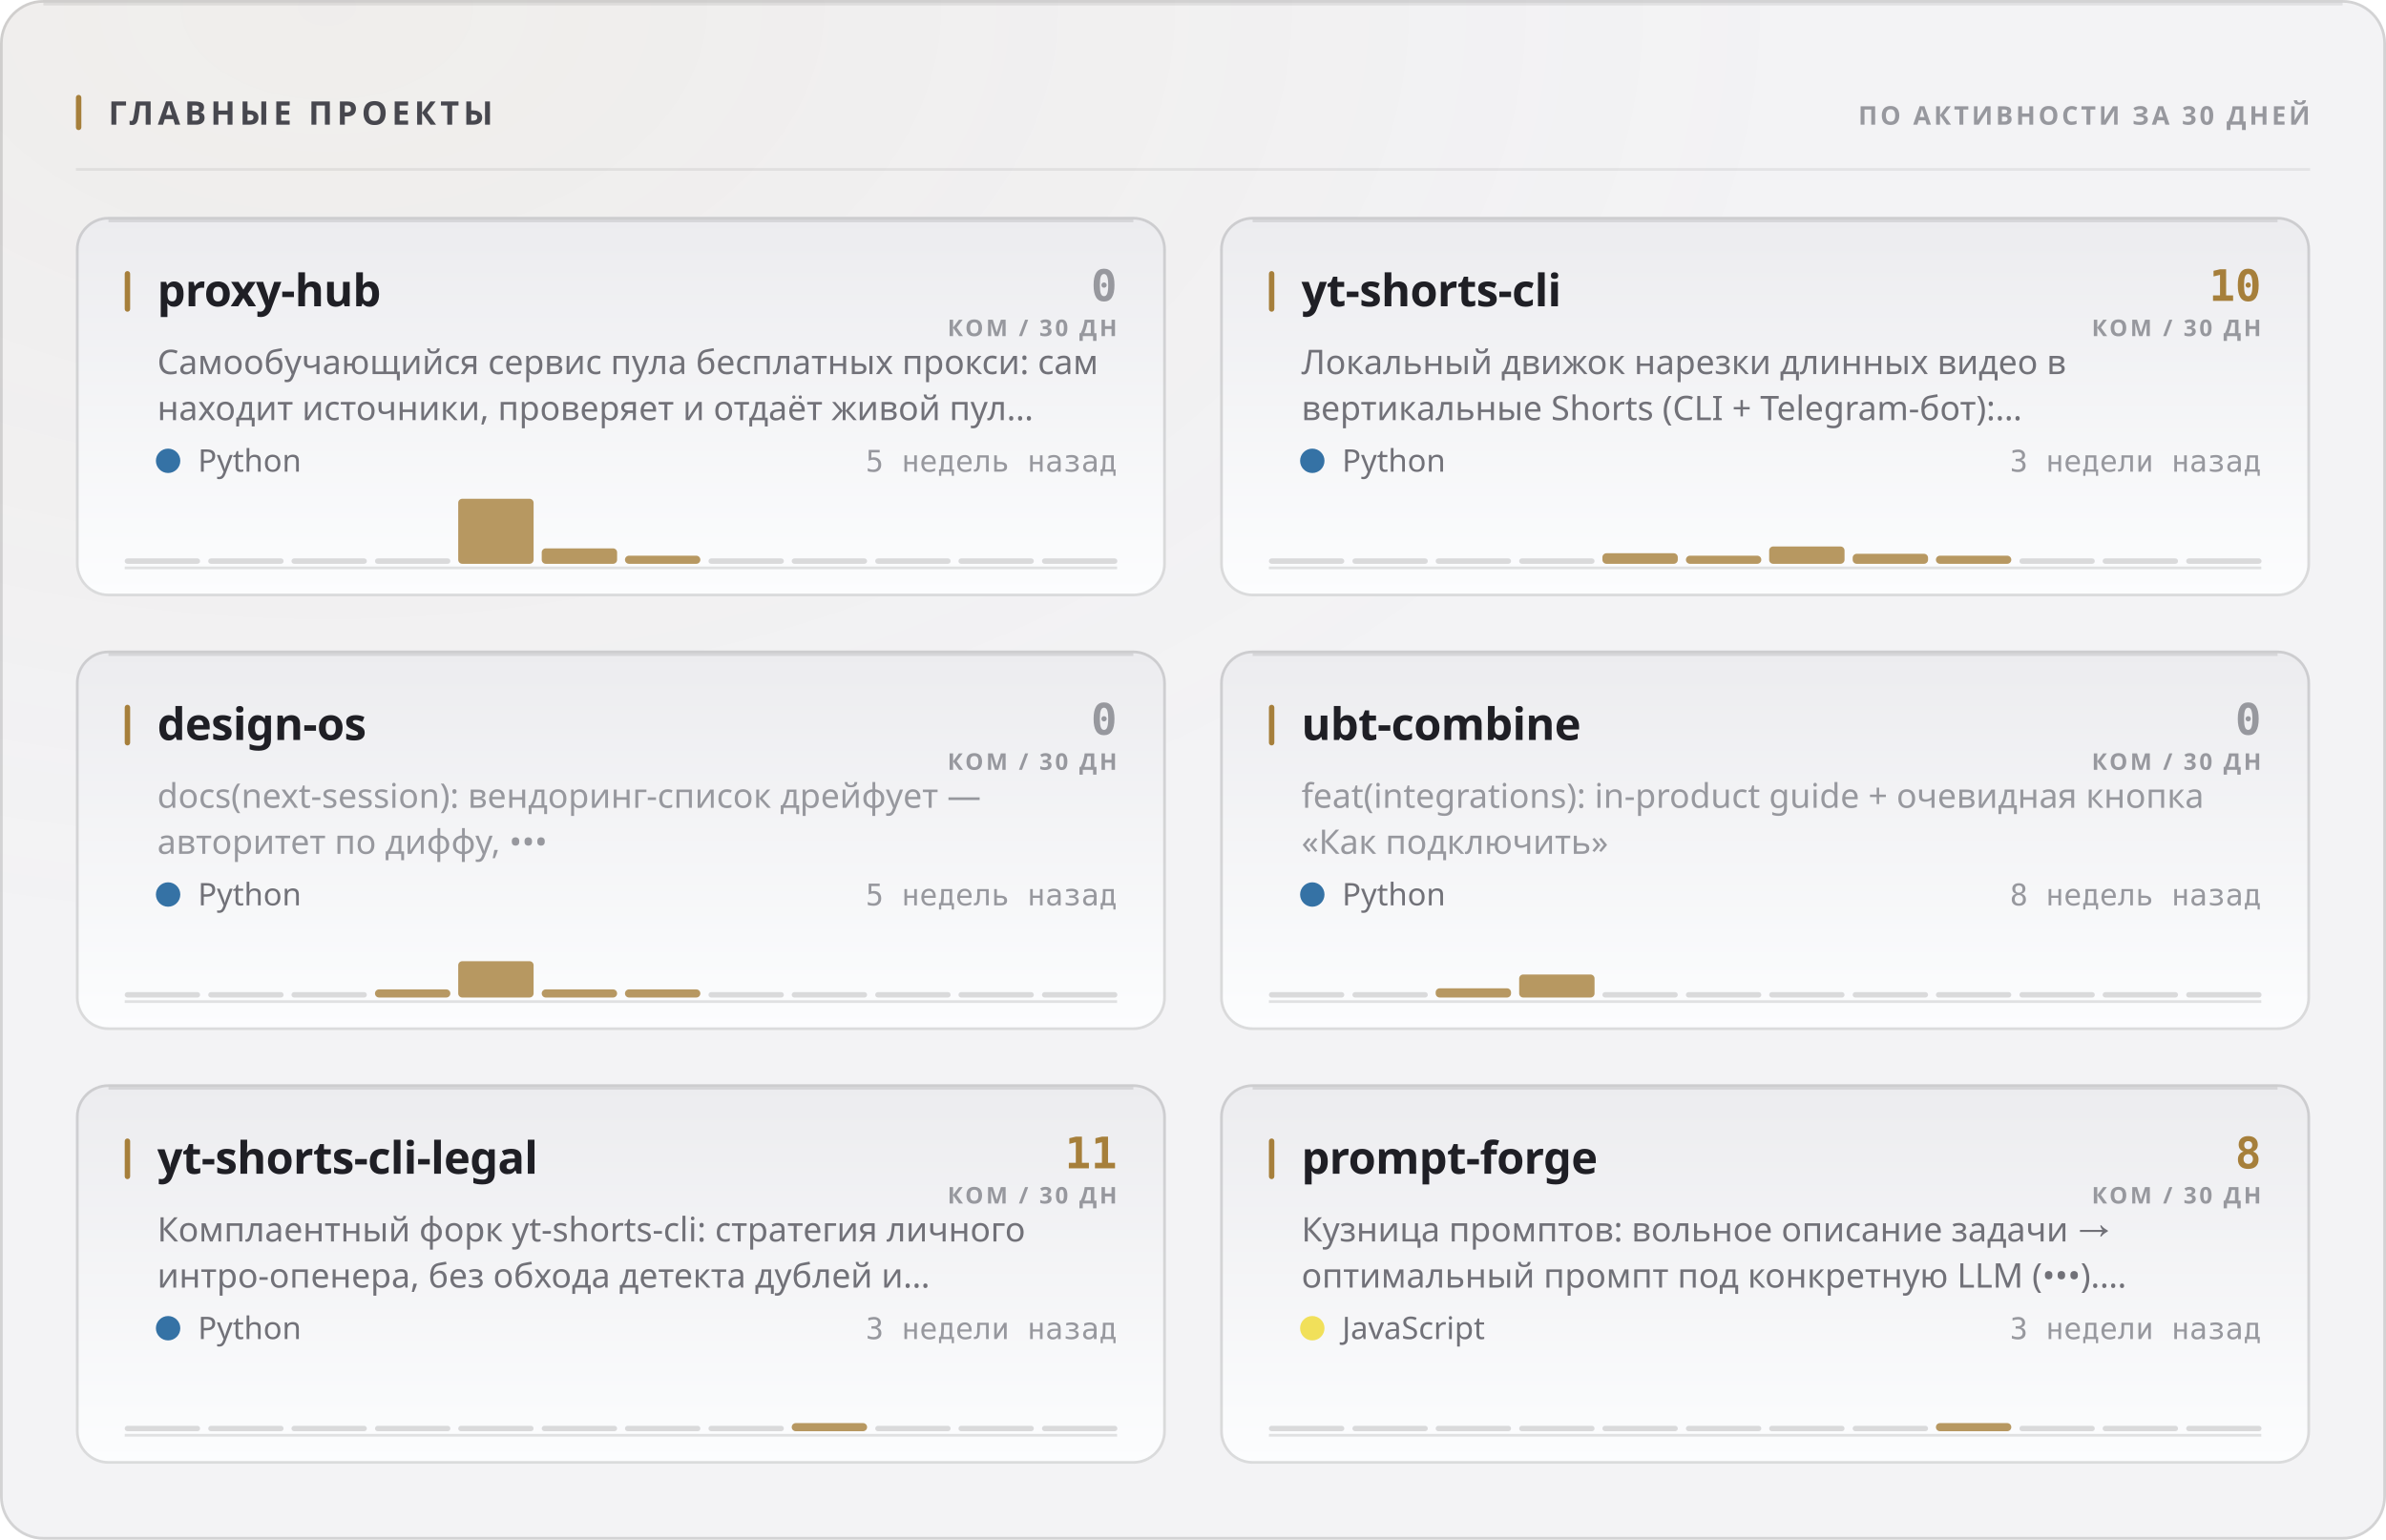
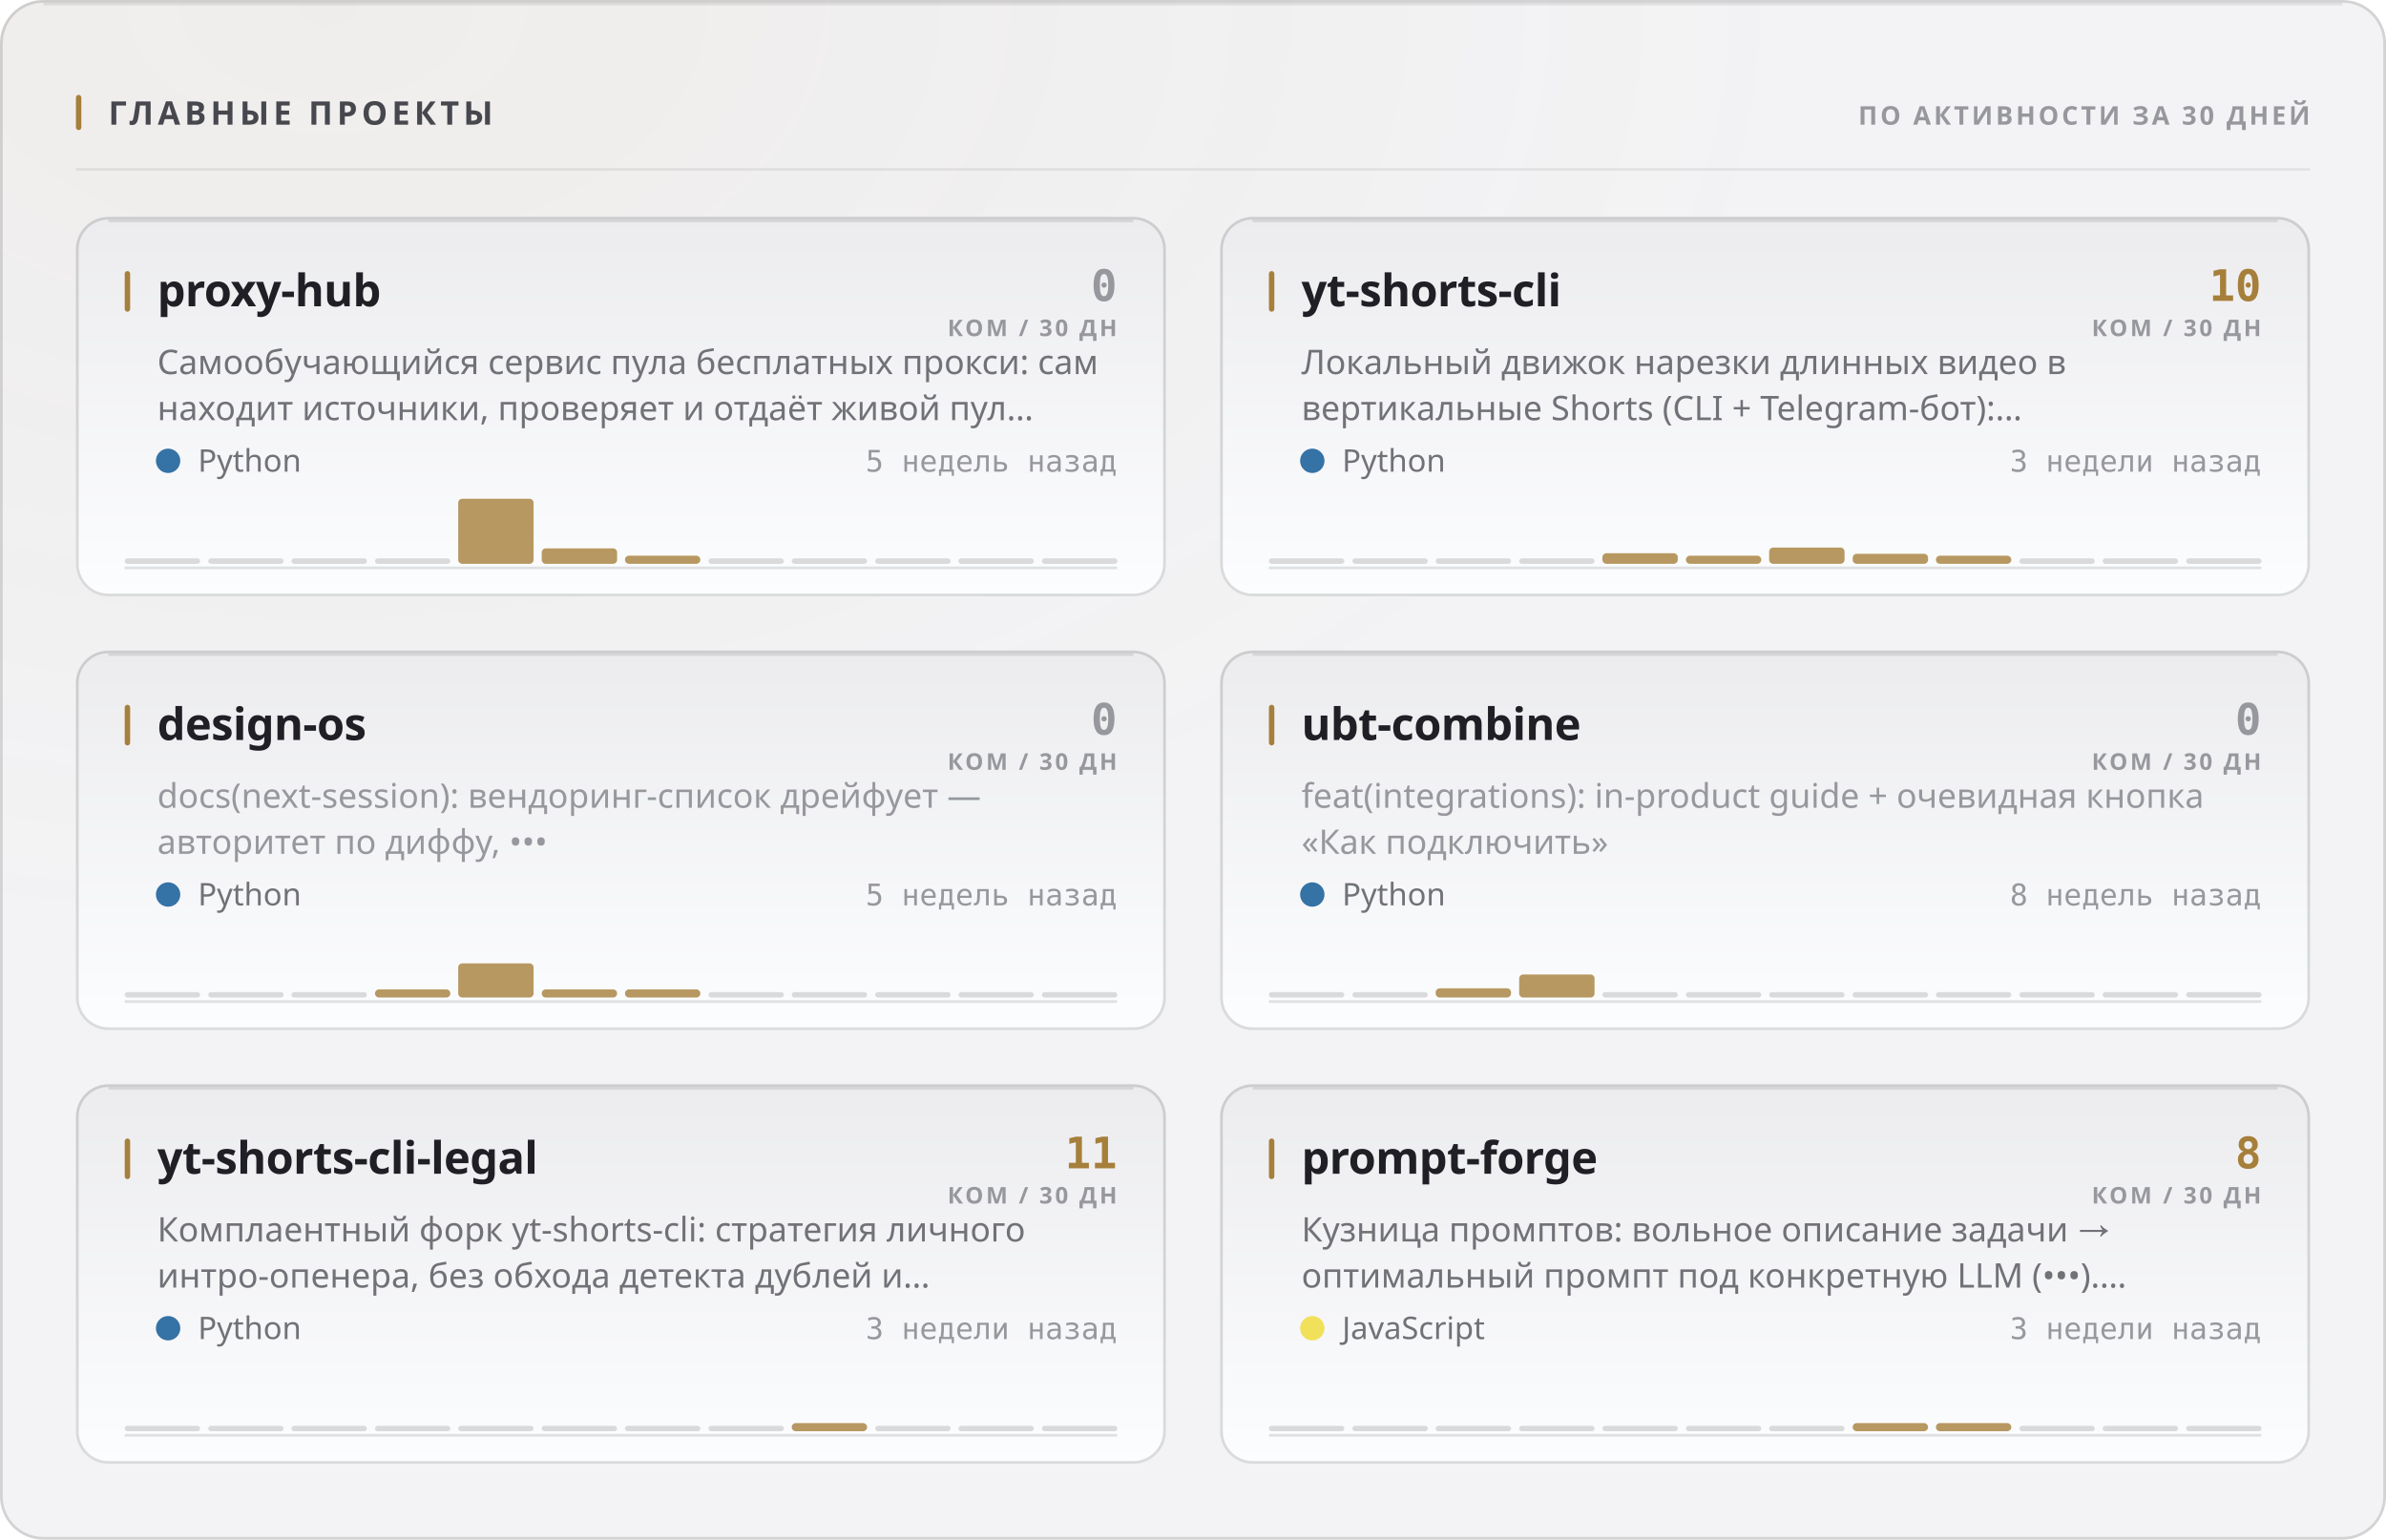
<svg xmlns="http://www.w3.org/2000/svg" width="880" height="568" viewBox="0 0 880 568" role="img">
  <style>
  text { font-family: -apple-system, BlinkMacSystemFont, 'Segoe UI', 'Noto Sans', Helvetica, Arial, sans-serif; }
  .mono { font-family: ui-monospace, 'SF Mono', 'Cascadia Mono', 'DejaVu Sans Mono', Menlo, Consolas, monospace; font-variant-numeric: tabular-nums; }
  .caps { letter-spacing: .1em; text-transform: uppercase; }

  @keyframes sheen  { from { transform: translateX(-120%); } to { transform: translateX(260%); } }
  @keyframes rise   { from { opacity: 0; transform: translateY(6px); } to { opacity: 1; transform: none; } }
  @keyframes slide  { from { opacity: 0; transform: translateX(-8px); } to { opacity: 1; transform: none; } }
  @keyframes grow   { from { transform: scaleY(0); } to { transform: scaleY(1); } }
  @keyframes widen  { from { transform: scaleX(0); } to { transform: scaleX(1); } }
  @keyframes draw   { from { stroke-dashoffset: 200; } to { stroke-dashoffset: 0; } }

  .sheen { animation: sheen 5.5s cubic-bezier(.45,0,.2,1) infinite; }
  .rise  { animation: rise .5s cubic-bezier(.16,1,.3,1) both; }
  .slide { animation: slide .42s cubic-bezier(.16,1,.3,1) both; }
  .bar   { transform-box: fill-box; transform-origin: 50% 100%;
           animation: grow .62s cubic-bezier(.16,1,.3,1) both; }
  .fill  { transform-box: fill-box; transform-origin: 0% 50%;
           animation: widen .8s cubic-bezier(.16,1,.3,1) both; }
  /* The hidden start state lives in the keyframes, never in the static rule.
     A renderer that ignores CSS animations then falls back to the FINISHED
     state — a drawn line, visible text — instead of an empty panel. */
  .spark { stroke-dasharray: 200;
           animation: draw 1.1s cubic-bezier(.16,1,.3,1) both; }

  @media (prefers-reduced-motion: reduce) {
    .sheen { animation: none; opacity: 0; }
    .rise, .slide, .bar, .fill, .spark { animation: none; opacity: 1; transform: none;
                                         stroke-dashoffset: 0; }
  }</style>
  <defs>
    <filter id="grain1" x="0" y="0" width="100%" height="100%">
      <feTurbulence type="fractalNoise" baseFrequency="0.82" numOctaves="3" stitchTiles="stitch" />
      <feColorMatrix type="saturate" values="0" />
    </filter>
    <radialGradient id="wash2" cx="14%" cy="0%" r="62%">
      <stop offset="0%" stop-color="#a67f3b" stop-opacity="0.05" />
      <stop offset="100%" stop-color="#a67f3b" stop-opacity="0" />
    </radialGradient>
    <linearGradient id="cardfill3" x1="0" y1="0" x2="0" y2="1">
      <stop offset="0%" stop-color="#ececef" />
      <stop offset="100%" stop-color="#fcfdfe" />
    </linearGradient>
    <linearGradient id="cardfill4" x1="0" y1="0" x2="0" y2="1">
      <stop offset="0%" stop-color="#ececef" />
      <stop offset="100%" stop-color="#fcfdfe" />
    </linearGradient>
    <linearGradient id="cardfill5" x1="0" y1="0" x2="0" y2="1">
      <stop offset="0%" stop-color="#ececef" />
      <stop offset="100%" stop-color="#fcfdfe" />
    </linearGradient>
    <linearGradient id="cardfill6" x1="0" y1="0" x2="0" y2="1">
      <stop offset="0%" stop-color="#ececef" />
      <stop offset="100%" stop-color="#fcfdfe" />
    </linearGradient>
    <linearGradient id="cardfill7" x1="0" y1="0" x2="0" y2="1">
      <stop offset="0%" stop-color="#ececef" />
      <stop offset="100%" stop-color="#fcfdfe" />
    </linearGradient>
    <linearGradient id="cardfill8" x1="0" y1="0" x2="0" y2="1">
      <stop offset="0%" stop-color="#ececef" />
      <stop offset="100%" stop-color="#fcfdfe" />
    </linearGradient>
  </defs>
  <rect width="880" height="568" rx="16" fill="#f3f3f5" />
  <rect width="880" height="568" rx="16" fill="url(#wash2)" />
  <rect width="880" height="568" rx="16" filter="url(#grain1)" opacity="0.035" style="mix-blend-mode:overlay" />
  <rect x=".5" y=".5" width="879" height="567" rx="15.5" fill="none" stroke="rgba(10,10,12,0.14)" />
  <path d="M16 1.5 H864" stroke="rgba(10,10,12,0.08)" stroke-width="1" fill="none" />
  <rect x="28" y="35" width="2" height="13" rx="1" fill="#a67f3b" />
  <text x="40" y="46" font-size="12" font-weight="700" fill="#47474e" letter-spacing="0.13em">ГЛАВНЫЕ ПРОЕКТЫ</text>
  <text x="852" y="46" font-size="9.5" font-weight="600" fill="#97989e" text-anchor="end" letter-spacing="0.11em">ПО АКТИВНОСТИ ЗА 30 ДНЕЙ</text>
  <path d="M28 62.5 H852" stroke="rgba(10,10,12,0.07)" stroke-width="1" />
  <g class="rise" opacity="1" style="">
    <rect x="28" y="80" width="402" height="140" rx="12" fill="url(#cardfill3)" />
    <rect x="28.5" y="80.5" width="401" height="139" rx="11.5" fill="none" stroke="rgba(10,10,12,0.14)" />
    <path d="M40 81.5 H418" stroke="rgba(10,10,12,0.1)" stroke-width="1" fill="none" />
    <rect x="46" y="100" width="2" height="15" rx="1" fill="#a67f3b" />
    <text x="58" y="113" font-size="16.5" font-weight="700" fill="#1f1f25" letter-spacing="-0.01em">proxy-hub</text>
    <text x="412" y="111" font-size="16" font-weight="700" fill="#97989e" text-anchor="end" class="mono">0</text>
    <text x="412" y="124" font-size="8.5" font-weight="600" fill="#97989e" text-anchor="end" letter-spacing="0.11em">КОМ / 30 ДН</text>
    <text x="58" y="138" font-size="12.5" font-weight="400" fill="#717178">Самообучающийся сервис пула бесплатных прокси: сам</text>
    <text x="58" y="155" font-size="12.5" font-weight="400" fill="#717178">находит источники, проверяет и отдаёт живой пул…</text>
    <circle cx="62" cy="170" r="4.5" fill="#3572A5" />
    <text x="73" y="174" font-size="11.5" font-weight="400" fill="#717178">Python</text>
    <text x="412" y="174" font-size="11" font-weight="400" fill="#97989e" text-anchor="end" class="mono">5 недель назад</text>
    <path d="M46 209.5 H412" stroke="rgba(10,10,12,0.112)" stroke-width="1" />
    <g class="bar" style="animation-delay:0.18s">
      <rect x="46.0" y="206.0" width="27.8" height="2" rx="1" fill="rgba(10,10,12,0.14)" />
      <rect x="76.8" y="206.0" width="27.8" height="2" rx="1" fill="rgba(10,10,12,0.14)" />
      <rect x="107.5" y="206.0" width="27.8" height="2" rx="1" fill="rgba(10,10,12,0.14)" />
      <rect x="138.3" y="206.0" width="27.8" height="2" rx="1" fill="rgba(10,10,12,0.14)" />
      <rect x="169.0" y="184.0" width="27.8" height="24.0" rx="1.5" fill="#a67f3b" opacity="0.8" />
      <rect x="199.8" y="202.3" width="27.8" height="5.7" rx="1.5" fill="#a67f3b" opacity="0.8" />
      <rect x="230.5" y="205.0" width="27.8" height="3.0" rx="1.5" fill="#a67f3b" opacity="0.8" />
      <rect x="261.3" y="206.0" width="27.8" height="2" rx="1" fill="rgba(10,10,12,0.14)" />
      <rect x="292.0" y="206.0" width="27.8" height="2" rx="1" fill="rgba(10,10,12,0.14)" />
      <rect x="322.8" y="206.0" width="27.8" height="2" rx="1" fill="rgba(10,10,12,0.14)" />
      <rect x="353.5" y="206.0" width="27.8" height="2" rx="1" fill="rgba(10,10,12,0.14)" />
      <rect x="384.3" y="206.0" width="27.8" height="2" rx="1" fill="rgba(10,10,12,0.14)" />
    </g>
  </g>
  <g class="rise" opacity="1" style=" animation-delay:0.055s;">
    <rect x="450" y="80" width="402" height="140" rx="12" fill="url(#cardfill4)" />
    <rect x="450.5" y="80.5" width="401" height="139" rx="11.5" fill="none" stroke="rgba(10,10,12,0.14)" />
    <path d="M462 81.5 H840" stroke="rgba(10,10,12,0.1)" stroke-width="1" fill="none" />
    <rect x="468" y="100" width="2" height="15" rx="1" fill="#a67f3b" />
    <text x="480" y="113" font-size="16.5" font-weight="700" fill="#1f1f25" letter-spacing="-0.01em">yt-shorts-cli</text>
    <text x="834" y="111" font-size="16" font-weight="700" fill="#a67f3b" text-anchor="end" class="mono">10</text>
    <text x="834" y="124" font-size="8.5" font-weight="600" fill="#97989e" text-anchor="end" letter-spacing="0.11em">КОМ / 30 ДН</text>
    <text x="480" y="138" font-size="12.5" font-weight="400" fill="#717178">Локальный движок нарезки длинных видео в</text>
    <text x="480" y="155" font-size="12.5" font-weight="400" fill="#717178">вертикальные Shorts (CLI + Telegram-бот):…</text>
    <circle cx="484" cy="170" r="4.5" fill="#3572A5" />
    <text x="495" y="174" font-size="11.5" font-weight="400" fill="#717178">Python</text>
    <text x="834" y="174" font-size="11" font-weight="400" fill="#97989e" text-anchor="end" class="mono">3 недели назад</text>
    <path d="M468 209.5 H834" stroke="rgba(10,10,12,0.112)" stroke-width="1" />
    <g class="bar" style="animation-delay:0.24s">
      <rect x="468.0" y="206.0" width="27.8" height="2" rx="1" fill="rgba(10,10,12,0.14)" />
      <rect x="498.8" y="206.0" width="27.8" height="2" rx="1" fill="rgba(10,10,12,0.14)" />
      <rect x="529.5" y="206.0" width="27.8" height="2" rx="1" fill="rgba(10,10,12,0.14)" />
      <rect x="560.3" y="206.0" width="27.8" height="2" rx="1" fill="rgba(10,10,12,0.14)" />
      <rect x="591.0" y="204.1" width="27.8" height="3.9" rx="1.5" fill="#a67f3b" opacity="0.8" />
      <rect x="621.8" y="205.0" width="27.8" height="3.0" rx="1.5" fill="#a67f3b" opacity="0.8" />
-       <rect x="652.5" y="201.6" width="27.8" height="6.4" rx="1.5" fill="#a67f3b" opacity="0.8" />
+       <rect x="652.5" y="202.0" width="27.8" height="6.0" rx="1.5" fill="#a67f3b" opacity="0.8" />
      <rect x="683.3" y="204.3" width="27.8" height="3.7" rx="1.5" fill="#a67f3b" opacity="0.8" />
      <rect x="714.0" y="205.0" width="27.8" height="3.0" rx="1.5" fill="#a67f3b" opacity="0.8" />
      <rect x="744.8" y="206.0" width="27.8" height="2" rx="1" fill="rgba(10,10,12,0.14)" />
      <rect x="775.5" y="206.0" width="27.8" height="2" rx="1" fill="rgba(10,10,12,0.14)" />
      <rect x="806.3" y="206.0" width="27.8" height="2" rx="1" fill="rgba(10,10,12,0.14)" />
    </g>
  </g>
  <g class="rise" opacity="1" style=" animation-delay:0.110s;">
    <rect x="28" y="240" width="402" height="140" rx="12" fill="url(#cardfill5)" />
    <rect x="28.5" y="240.5" width="401" height="139" rx="11.5" fill="none" stroke="rgba(10,10,12,0.14)" />
    <path d="M40 241.5 H418" stroke="rgba(10,10,12,0.1)" stroke-width="1" fill="none" />
    <rect x="46" y="260" width="2" height="15" rx="1" fill="#a67f3b" />
    <text x="58" y="273" font-size="16.5" font-weight="700" fill="#1f1f25" letter-spacing="-0.01em">design-os</text>
    <text x="412" y="271" font-size="16" font-weight="700" fill="#97989e" text-anchor="end" class="mono">0</text>
    <text x="412" y="284" font-size="8.5" font-weight="600" fill="#97989e" text-anchor="end" letter-spacing="0.11em">КОМ / 30 ДН</text>
    <text x="58" y="298" font-size="12.5" font-weight="400" fill="#97989e">docs(next-session): вендоринг-список дрейфует —</text>
    <text x="58" y="315" font-size="12.5" font-weight="400" fill="#97989e">авторитет по диффу, •••</text>
    <circle cx="62" cy="330" r="4.5" fill="#3572A5" />
    <text x="73" y="334" font-size="11.5" font-weight="400" fill="#717178">Python</text>
    <text x="412" y="334" font-size="11" font-weight="400" fill="#97989e" text-anchor="end" class="mono">5 недель назад</text>
    <path d="M46 369.5 H412" stroke="rgba(10,10,12,0.112)" stroke-width="1" />
    <g class="bar" style="animation-delay:0.3s">
      <rect x="46.0" y="366.0" width="27.8" height="2" rx="1" fill="rgba(10,10,12,0.14)" />
      <rect x="76.8" y="366.0" width="27.8" height="2" rx="1" fill="rgba(10,10,12,0.14)" />
      <rect x="107.5" y="366.0" width="27.8" height="2" rx="1" fill="rgba(10,10,12,0.14)" />
      <rect x="138.3" y="365.0" width="27.8" height="3.0" rx="1.5" fill="#a67f3b" opacity="0.8" />
-       <rect x="169.0" y="354.6" width="27.8" height="13.4" rx="1.5" fill="#a67f3b" opacity="0.8" />
+       <rect x="169.0" y="355.4" width="27.8" height="12.6" rx="1.5" fill="#a67f3b" opacity="0.8" />
      <rect x="199.8" y="365.0" width="27.8" height="3.0" rx="1.5" fill="#a67f3b" opacity="0.8" />
      <rect x="230.5" y="365.0" width="27.8" height="3.0" rx="1.5" fill="#a67f3b" opacity="0.8" />
      <rect x="261.3" y="366.0" width="27.8" height="2" rx="1" fill="rgba(10,10,12,0.14)" />
      <rect x="292.0" y="366.0" width="27.8" height="2" rx="1" fill="rgba(10,10,12,0.14)" />
      <rect x="322.8" y="366.0" width="27.8" height="2" rx="1" fill="rgba(10,10,12,0.14)" />
      <rect x="353.5" y="366.0" width="27.8" height="2" rx="1" fill="rgba(10,10,12,0.14)" />
      <rect x="384.3" y="366.0" width="27.8" height="2" rx="1" fill="rgba(10,10,12,0.14)" />
    </g>
  </g>
  <g class="rise" opacity="1" style=" animation-delay:0.165s;">
    <rect x="450" y="240" width="402" height="140" rx="12" fill="url(#cardfill6)" />
    <rect x="450.5" y="240.5" width="401" height="139" rx="11.5" fill="none" stroke="rgba(10,10,12,0.14)" />
    <path d="M462 241.5 H840" stroke="rgba(10,10,12,0.1)" stroke-width="1" fill="none" />
    <rect x="468" y="260" width="2" height="15" rx="1" fill="#a67f3b" />
    <text x="480" y="273" font-size="16.5" font-weight="700" fill="#1f1f25" letter-spacing="-0.01em">ubt-combine</text>
    <text x="834" y="271" font-size="16" font-weight="700" fill="#97989e" text-anchor="end" class="mono">0</text>
    <text x="834" y="284" font-size="8.5" font-weight="600" fill="#97989e" text-anchor="end" letter-spacing="0.11em">КОМ / 30 ДН</text>
    <text x="480" y="298" font-size="12.5" font-weight="400" fill="#97989e">feat(integrations): in-product guide + очевидная кнопка</text>
    <text x="480" y="315" font-size="12.5" font-weight="400" fill="#97989e">«Как подключить»</text>
    <circle cx="484" cy="330" r="4.5" fill="#3572A5" />
    <text x="495" y="334" font-size="11.5" font-weight="400" fill="#717178">Python</text>
    <text x="834" y="334" font-size="11" font-weight="400" fill="#97989e" text-anchor="end" class="mono">8 недель назад</text>
    <path d="M468 369.5 H834" stroke="rgba(10,10,12,0.112)" stroke-width="1" />
    <g class="bar" style="animation-delay:0.36s">
      <rect x="468.0" y="366.0" width="27.8" height="2" rx="1" fill="rgba(10,10,12,0.14)" />
      <rect x="498.8" y="366.0" width="27.8" height="2" rx="1" fill="rgba(10,10,12,0.14)" />
      <rect x="529.5" y="364.6" width="27.8" height="3.4" rx="1.5" fill="#a67f3b" opacity="0.8" />
      <rect x="560.3" y="359.5" width="27.8" height="8.5" rx="1.5" fill="#a67f3b" opacity="0.8" />
      <rect x="591.0" y="366.0" width="27.8" height="2" rx="1" fill="rgba(10,10,12,0.14)" />
      <rect x="621.8" y="366.0" width="27.8" height="2" rx="1" fill="rgba(10,10,12,0.14)" />
      <rect x="652.5" y="366.0" width="27.8" height="2" rx="1" fill="rgba(10,10,12,0.14)" />
      <rect x="683.3" y="366.0" width="27.8" height="2" rx="1" fill="rgba(10,10,12,0.14)" />
      <rect x="714.0" y="366.0" width="27.8" height="2" rx="1" fill="rgba(10,10,12,0.14)" />
      <rect x="744.8" y="366.0" width="27.8" height="2" rx="1" fill="rgba(10,10,12,0.14)" />
      <rect x="775.5" y="366.0" width="27.8" height="2" rx="1" fill="rgba(10,10,12,0.14)" />
      <rect x="806.3" y="366.0" width="27.8" height="2" rx="1" fill="rgba(10,10,12,0.14)" />
    </g>
  </g>
  <g class="rise" opacity="1" style=" animation-delay:0.220s;">
    <rect x="28" y="400" width="402" height="140" rx="12" fill="url(#cardfill7)" />
    <rect x="28.5" y="400.5" width="401" height="139" rx="11.5" fill="none" stroke="rgba(10,10,12,0.14)" />
    <path d="M40 401.5 H418" stroke="rgba(10,10,12,0.1)" stroke-width="1" fill="none" />
    <rect x="46" y="420" width="2" height="15" rx="1" fill="#a67f3b" />
    <text x="58" y="433" font-size="16.5" font-weight="700" fill="#1f1f25" letter-spacing="-0.01em">yt-shorts-cli-legal</text>
    <text x="412" y="431" font-size="16" font-weight="700" fill="#a67f3b" text-anchor="end" class="mono">11</text>
    <text x="412" y="444" font-size="8.5" font-weight="600" fill="#97989e" text-anchor="end" letter-spacing="0.11em">КОМ / 30 ДН</text>
    <text x="58" y="458" font-size="12.5" font-weight="400" fill="#717178">Комплаентный форк yt-shorts-cli: стратегия личного</text>
    <text x="58" y="475" font-size="12.5" font-weight="400" fill="#717178">интро-опенера, без обхода детекта дублей и…</text>
    <circle cx="62" cy="490" r="4.5" fill="#3572A5" />
    <text x="73" y="494" font-size="11.5" font-weight="400" fill="#717178">Python</text>
    <text x="412" y="494" font-size="11" font-weight="400" fill="#97989e" text-anchor="end" class="mono">3 недели назад</text>
    <path d="M46 529.5 H412" stroke="rgba(10,10,12,0.112)" stroke-width="1" />
    <g class="bar" style="animation-delay:0.42s">
      <rect x="46.0" y="526.0" width="27.8" height="2" rx="1" fill="rgba(10,10,12,0.14)" />
      <rect x="76.8" y="526.0" width="27.8" height="2" rx="1" fill="rgba(10,10,12,0.14)" />
      <rect x="107.5" y="526.0" width="27.8" height="2" rx="1" fill="rgba(10,10,12,0.14)" />
      <rect x="138.3" y="526.0" width="27.8" height="2" rx="1" fill="rgba(10,10,12,0.14)" />
      <rect x="169.0" y="526.0" width="27.8" height="2" rx="1" fill="rgba(10,10,12,0.14)" />
      <rect x="199.8" y="526.0" width="27.8" height="2" rx="1" fill="rgba(10,10,12,0.14)" />
      <rect x="230.5" y="526.0" width="27.8" height="2" rx="1" fill="rgba(10,10,12,0.14)" />
      <rect x="261.3" y="526.0" width="27.8" height="2" rx="1" fill="rgba(10,10,12,0.14)" />
      <rect x="292.0" y="525.0" width="27.8" height="3.0" rx="1.5" fill="#a67f3b" opacity="0.8" />
      <rect x="322.8" y="526.0" width="27.8" height="2" rx="1" fill="rgba(10,10,12,0.14)" />
      <rect x="353.5" y="526.0" width="27.8" height="2" rx="1" fill="rgba(10,10,12,0.14)" />
      <rect x="384.3" y="526.0" width="27.8" height="2" rx="1" fill="rgba(10,10,12,0.14)" />
    </g>
  </g>
  <g class="rise" opacity="1" style=" animation-delay:0.275s;">
    <rect x="450" y="400" width="402" height="140" rx="12" fill="url(#cardfill8)" />
    <rect x="450.5" y="400.5" width="401" height="139" rx="11.5" fill="none" stroke="rgba(10,10,12,0.14)" />
    <path d="M462 401.5 H840" stroke="rgba(10,10,12,0.1)" stroke-width="1" fill="none" />
    <rect x="468" y="420" width="2" height="15" rx="1" fill="#a67f3b" />
    <text x="480" y="433" font-size="16.5" font-weight="700" fill="#1f1f25" letter-spacing="-0.01em">prompt-forge</text>
    <text x="834" y="431" font-size="16" font-weight="700" fill="#a67f3b" text-anchor="end" class="mono">8</text>
    <text x="834" y="444" font-size="8.5" font-weight="600" fill="#97989e" text-anchor="end" letter-spacing="0.11em">КОМ / 30 ДН</text>
    <text x="480" y="458" font-size="12.5" font-weight="400" fill="#717178">Кузница промптов: вольное описание задачи →</text>
    <text x="480" y="475" font-size="12.5" font-weight="400" fill="#717178">оптимальный промпт под конкретную LLM (•••).…</text>
    <circle cx="484" cy="490" r="4.5" fill="#f1e05a" />
    <text x="495" y="494" font-size="11.5" font-weight="400" fill="#717178">JavaScript</text>
    <text x="834" y="494" font-size="11" font-weight="400" fill="#97989e" text-anchor="end" class="mono">3 недели назад</text>
    <path d="M468 529.5 H834" stroke="rgba(10,10,12,0.112)" stroke-width="1" />
    <g class="bar" style="animation-delay:0.48s">
      <rect x="468.0" y="526.0" width="27.8" height="2" rx="1" fill="rgba(10,10,12,0.14)" />
      <rect x="498.8" y="526.0" width="27.8" height="2" rx="1" fill="rgba(10,10,12,0.14)" />
      <rect x="529.5" y="526.0" width="27.8" height="2" rx="1" fill="rgba(10,10,12,0.14)" />
      <rect x="560.3" y="526.0" width="27.8" height="2" rx="1" fill="rgba(10,10,12,0.14)" />
      <rect x="591.0" y="526.0" width="27.8" height="2" rx="1" fill="rgba(10,10,12,0.14)" />
      <rect x="621.8" y="526.0" width="27.8" height="2" rx="1" fill="rgba(10,10,12,0.14)" />
      <rect x="652.5" y="526.0" width="27.8" height="2" rx="1" fill="rgba(10,10,12,0.14)" />
-       <rect x="683.3" y="526.0" width="27.8" height="2" rx="1" fill="rgba(10,10,12,0.14)" />
+       <rect x="683.3" y="525.0" width="27.8" height="3.0" rx="1.5" fill="#a67f3b" opacity="0.8" />
      <rect x="714.0" y="525.0" width="27.8" height="3.0" rx="1.5" fill="#a67f3b" opacity="0.8" />
      <rect x="744.8" y="526.0" width="27.8" height="2" rx="1" fill="rgba(10,10,12,0.14)" />
      <rect x="775.5" y="526.0" width="27.8" height="2" rx="1" fill="rgba(10,10,12,0.14)" />
      <rect x="806.3" y="526.0" width="27.8" height="2" rx="1" fill="rgba(10,10,12,0.14)" />
    </g>
  </g>
</svg>
